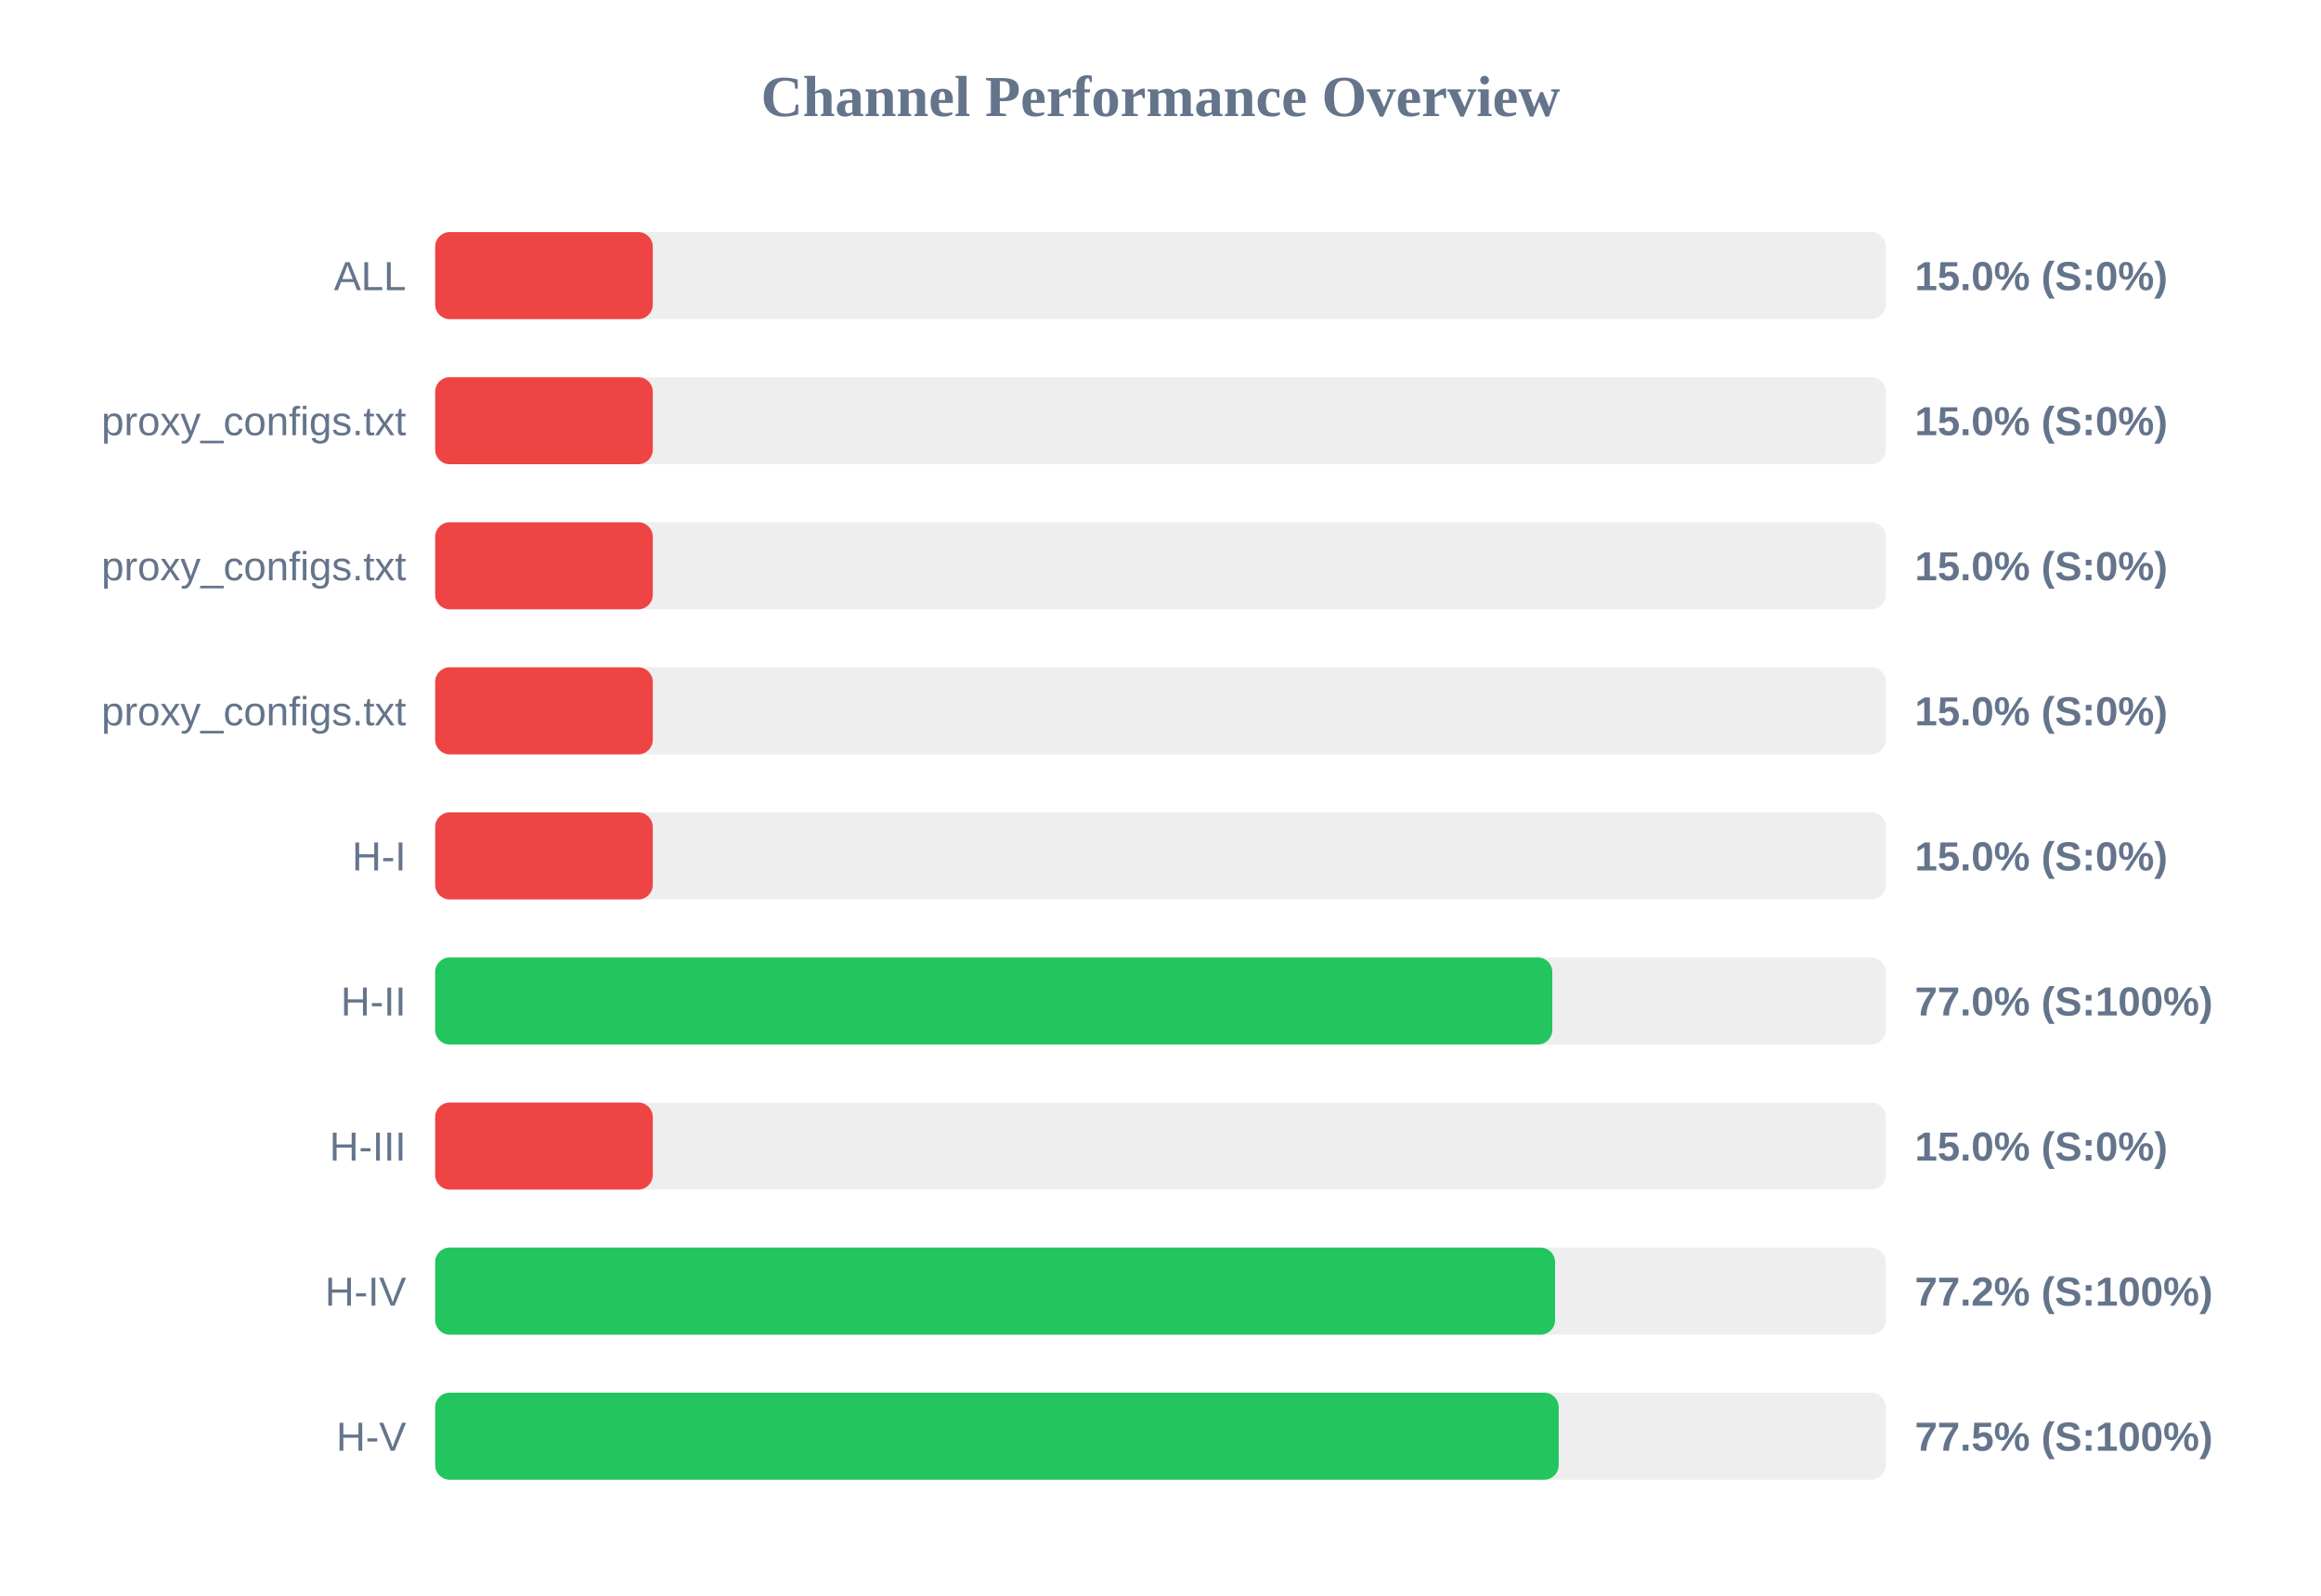
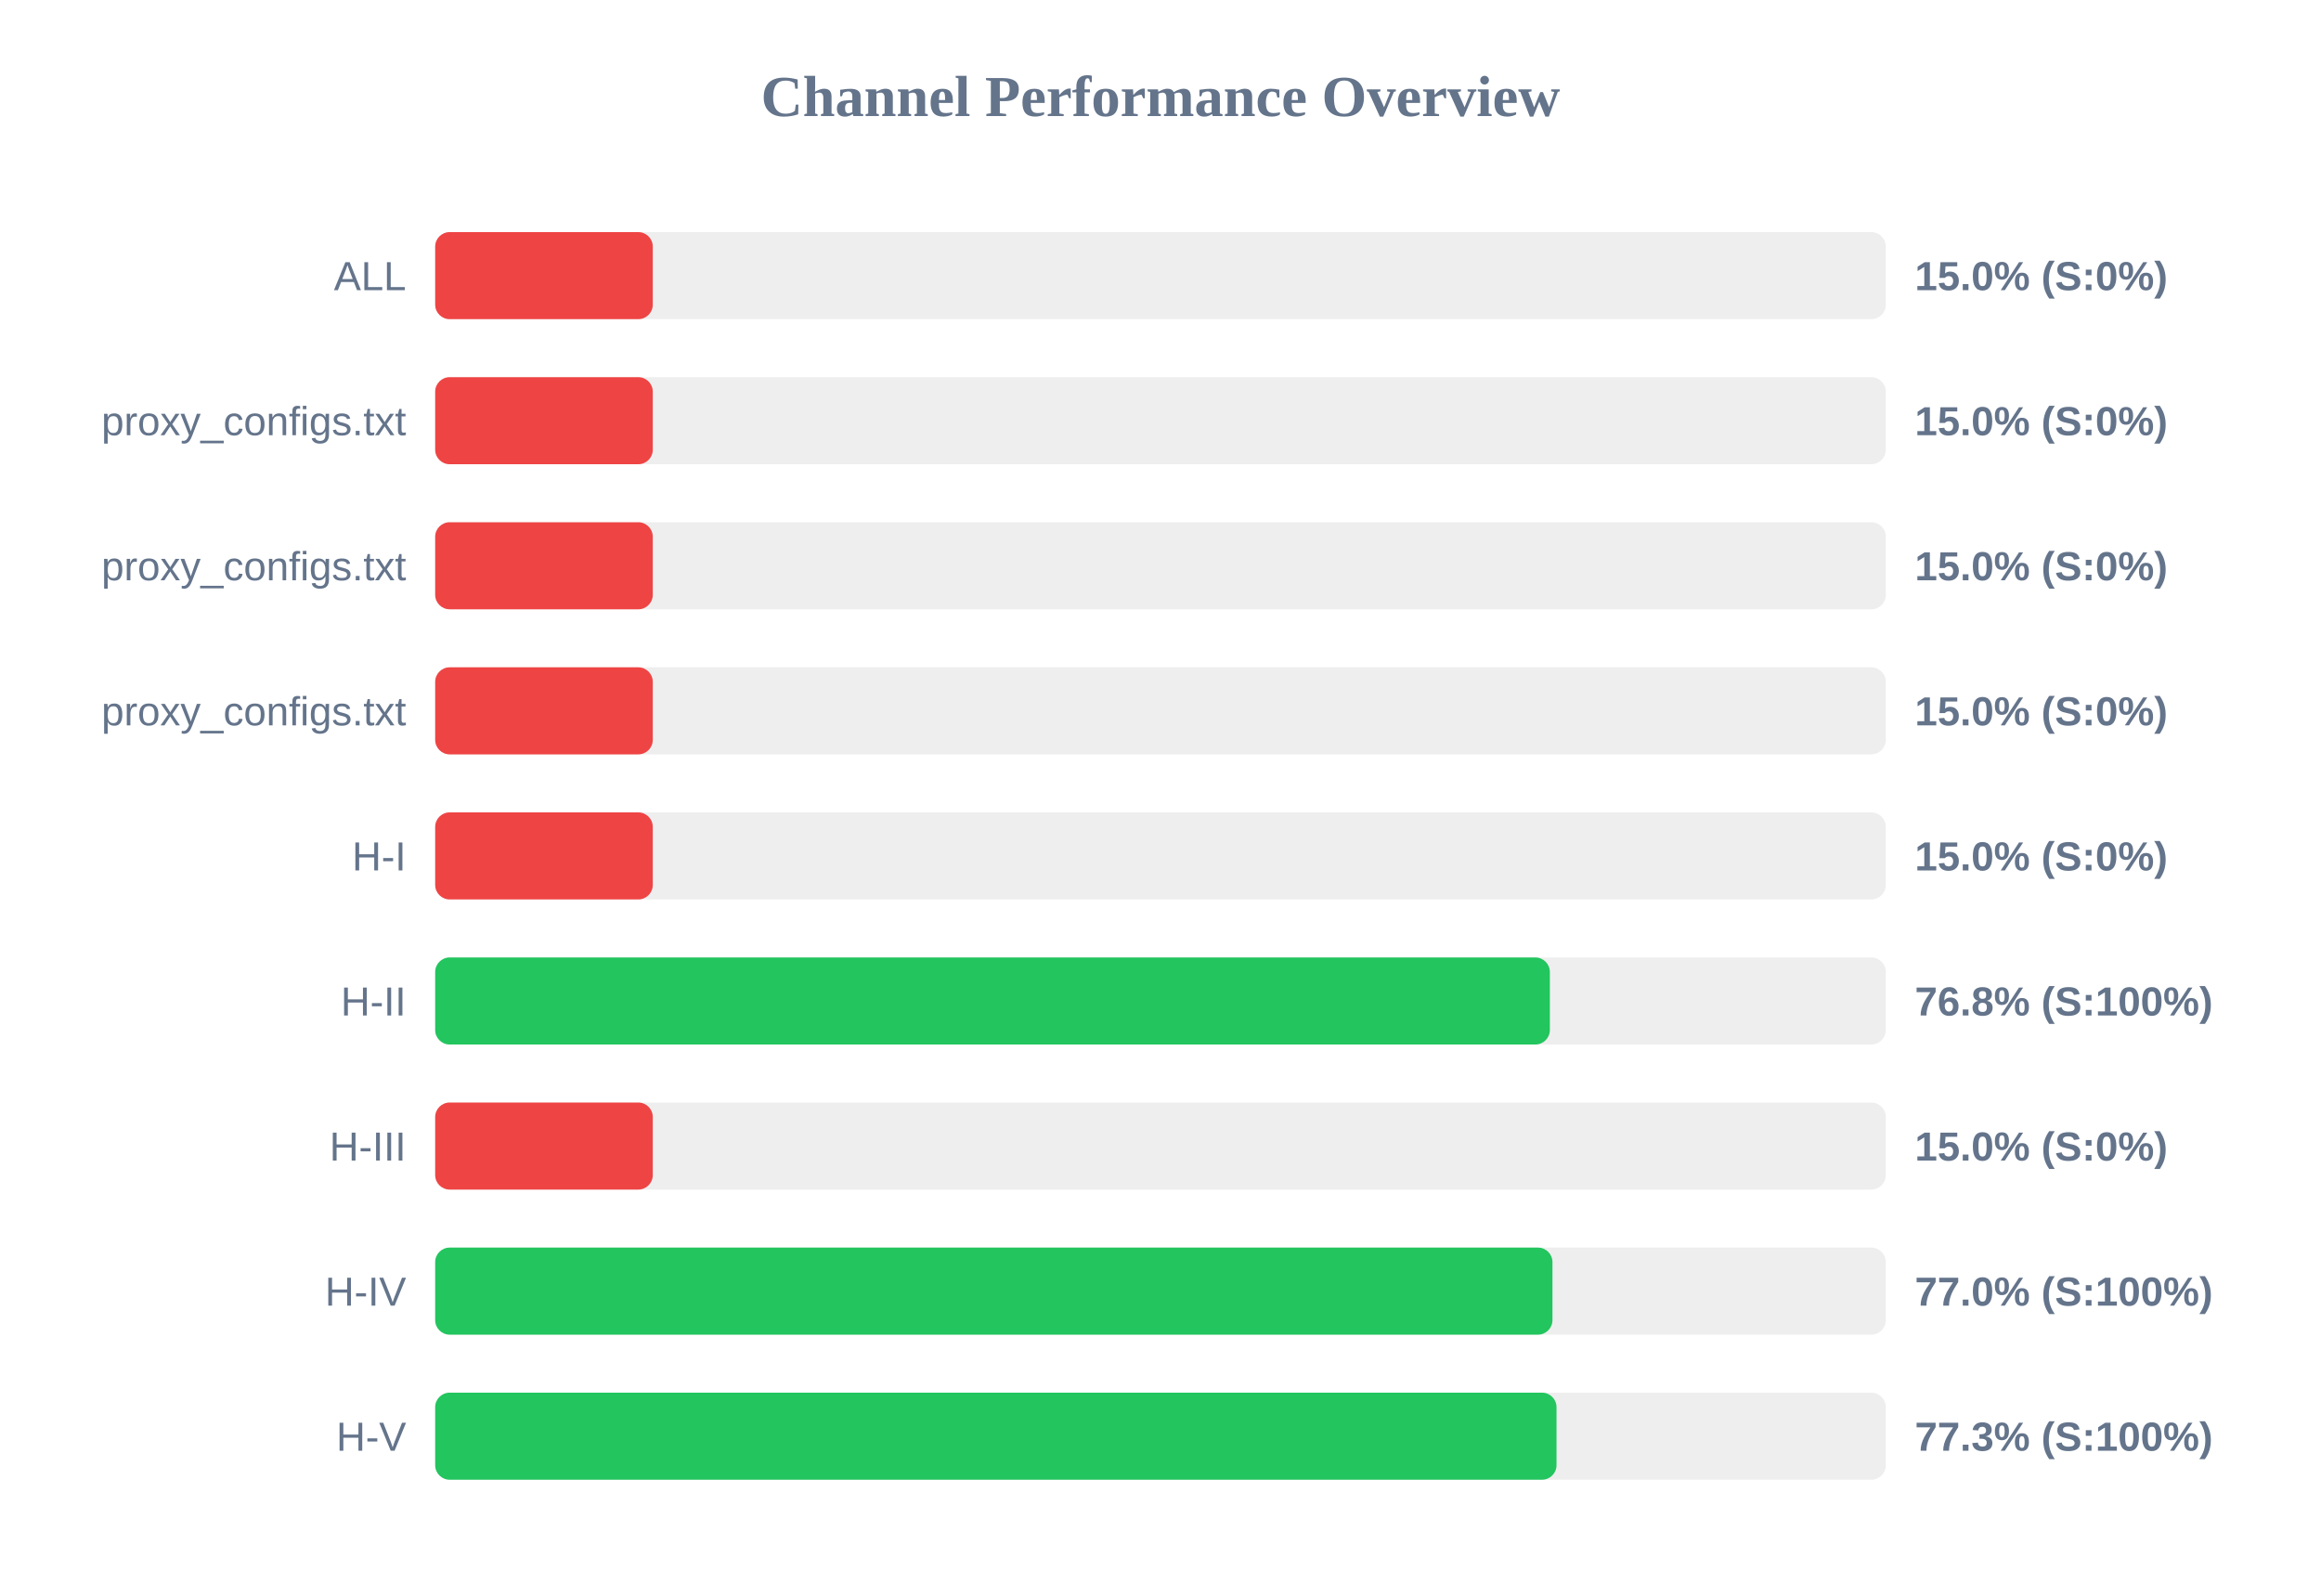
<svg xmlns="http://www.w3.org/2000/svg" width="800" height="550" version="1.1">
  <style>
        .row { font: 14px Arial; fill: #64748b; }
        .score { font: bold 14px Arial; fill: #64748b; }
    </style>
  <text x="400" y="40" text-anchor="middle" font-size="20px" font-weight="bold" fill="#64748b">Channel Performance Overview</text>
  <rect x="150" y="80" width="500" height="30" fill="#eee" rx="5" />
  <rect x="150" y="80" width="75.0" height="30" fill="#ef4444" rx="5" />
  <text x="140" y="100" text-anchor="end" class="row">ALL</text>
  <text x="660" y="100" text-anchor="start" class="score">15.0% (S:0%)</text>
  <rect x="150" y="130" width="500" height="30" fill="#eee" rx="5" />
  <rect x="150" y="130" width="75.0" height="30" fill="#ef4444" rx="5" />
  <text x="140" y="150" text-anchor="end" class="row">proxy_configs.txt</text>
  <text x="660" y="150" text-anchor="start" class="score">15.0% (S:0%)</text>
  <rect x="150" y="180" width="500" height="30" fill="#eee" rx="5" />
  <rect x="150" y="180" width="75.0" height="30" fill="#ef4444" rx="5" />
  <text x="140" y="200" text-anchor="end" class="row">proxy_configs.txt</text>
  <text x="660" y="200" text-anchor="start" class="score">15.0% (S:0%)</text>
  <rect x="150" y="230" width="500" height="30" fill="#eee" rx="5" />
  <rect x="150" y="230" width="75.0" height="30" fill="#ef4444" rx="5" />
  <text x="140" y="250" text-anchor="end" class="row">proxy_configs.txt</text>
  <text x="660" y="250" text-anchor="start" class="score">15.0% (S:0%)</text>
  <rect x="150" y="280" width="500" height="30" fill="#eee" rx="5" />
  <rect x="150" y="280" width="75.0" height="30" fill="#ef4444" rx="5" />
  <text x="140" y="300" text-anchor="end" class="row">H-I</text>
  <text x="660" y="300" text-anchor="start" class="score">15.0% (S:0%)</text>
  <rect x="150" y="330" width="500" height="30" fill="#eee" rx="5" />
-   <rect x="150" y="330" width="385.05" height="30" fill="#22c55e" rx="5" />
+   <rect x="150" y="330" width="384.2" height="30" fill="#22c55e" rx="5" />
  <text x="140" y="350" text-anchor="end" class="row">H-II</text>
-   <text x="660" y="350" text-anchor="start" class="score">77.0% (S:100%)</text>
+   <text x="660" y="350" text-anchor="start" class="score">76.8% (S:100%)</text>
  <rect x="150" y="380" width="500" height="30" fill="#eee" rx="5" />
  <rect x="150" y="380" width="75.0" height="30" fill="#ef4444" rx="5" />
  <text x="140" y="400" text-anchor="end" class="row">H-III</text>
  <text x="660" y="400" text-anchor="start" class="score">15.0% (S:0%)</text>
  <rect x="150" y="430" width="500" height="30" fill="#eee" rx="5" />
-   <rect x="150" y="430" width="386.0" height="30" fill="#22c55e" rx="5" />
+   <rect x="150" y="430" width="385.1" height="30" fill="#22c55e" rx="5" />
  <text x="140" y="450" text-anchor="end" class="row">H-IV</text>
-   <text x="660" y="450" text-anchor="start" class="score">77.2% (S:100%)</text>
+   <text x="660" y="450" text-anchor="start" class="score">77.0% (S:100%)</text>
  <rect x="150" y="480" width="500" height="30" fill="#eee" rx="5" />
-   <rect x="150" y="480" width="387.25" height="30" fill="#22c55e" rx="5" />
+   <rect x="150" y="480" width="386.5" height="30" fill="#22c55e" rx="5" />
  <text x="140" y="500" text-anchor="end" class="row">H-V</text>
-   <text x="660" y="500" text-anchor="start" class="score">77.5% (S:100%)</text>
+   <text x="660" y="500" text-anchor="start" class="score">77.3% (S:100%)</text>
</svg>
